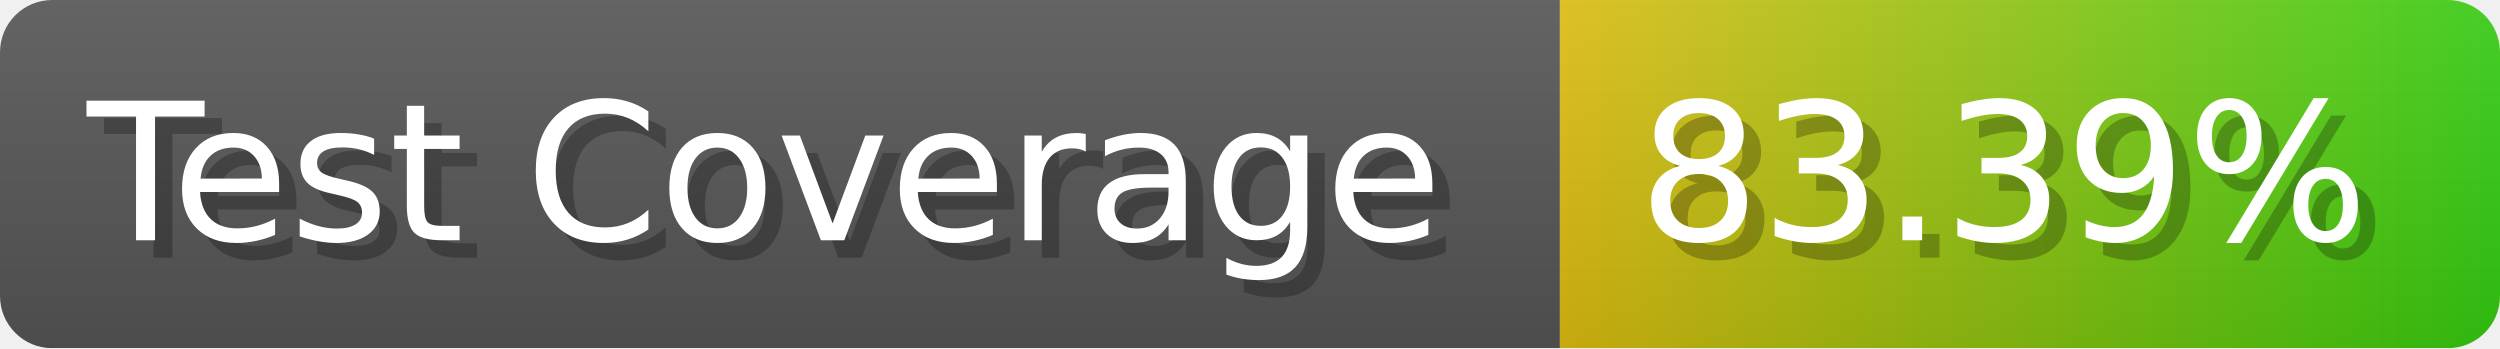
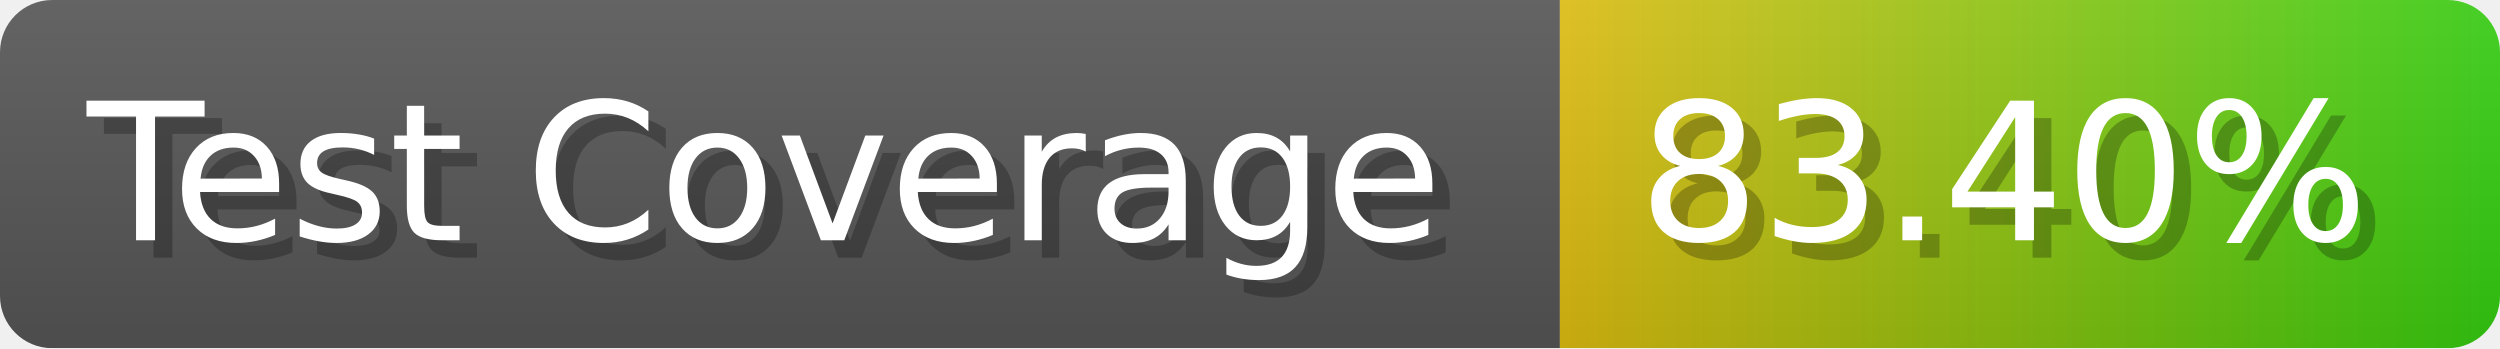
- <svg xmlns="http://www.w3.org/2000/svg" width="143.6" height="20" viewBox="0 0 1436 200" role="img" aria-label="Test Coverage: 83.39%">
+ <svg xmlns="http://www.w3.org/2000/svg" width="143.6" height="20" viewBox="0 0 1436 200" role="img" aria-label="Test Coverage: 83.40%">
  <linearGradient id="a" x2="0" y2="100%">
    <stop offset="0" stop-opacity=".1" stop-color="#EEE" />
    <stop offset="1" stop-opacity=".1" />
  </linearGradient>
  <mask id="m">
    <rect width="1436" height="200" rx="30" fill="#FFF" />
  </mask>
  <g mask="url(#m)">
    <rect width="896" height="200" fill="#555" />
    <rect width="540" height="200" fill="url(#x)" x="896" />
    <rect width="1436" height="200" fill="url(#a)" />
  </g>
  <g aria-hidden="true" fill="#fff" text-anchor="start" font-family="Verdana,DejaVu Sans,sans-serif" font-size="110">
    <text x="60" y="148" textLength="796" fill="#000" opacity="0.25">Test Coverage</text>
    <text x="50" y="138" textLength="796">Test Coverage</text>
-     <text x="951" y="148" textLength="440" fill="#000" opacity="0.25">83.39%</text>
-     <text x="941" y="138" textLength="440">83.39%</text>
+     <text x="951" y="148" textLength="440" fill="#000" opacity="0.25">83.40%</text>
+     <text x="941" y="138" textLength="440">83.40%</text>
  </g>
  <linearGradient id="x" x1="0%" y1="0%" x2="100%" y2="0%">
    <stop offset="0%" style="stop-color:#DB1" />
    <stop offset="100%" style="stop-color:#3C1" />
  </linearGradient>
</svg>
